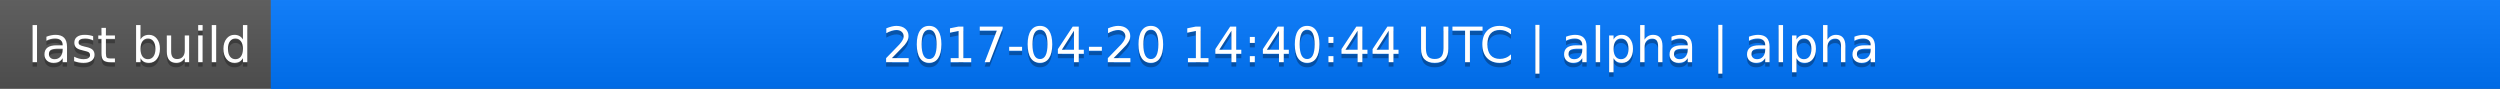
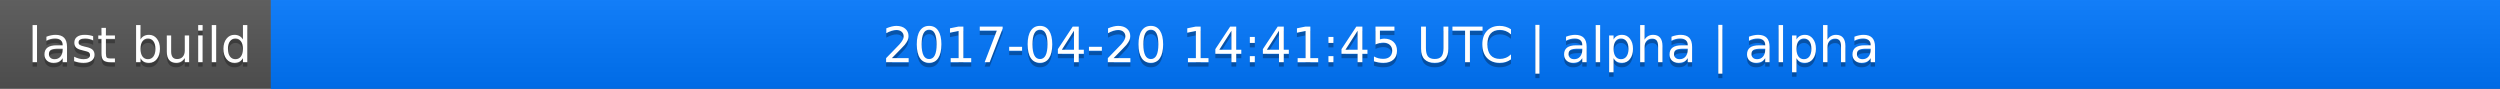
<svg xmlns="http://www.w3.org/2000/svg" width="563" height="20">
  <linearGradient id="a" x2="0" y2="100%">
    <stop offset="0" stop-color="#bbb" stop-opacity=".1" />
    <stop offset="1" stop-opacity=".1" />
  </linearGradient>
  <rect rx="0" width="563" height="20" fill="#555" />
  <rect rx="0" x="61" width="502" height="20" fill="#07f" />
  <path fill="#07f" d="M61 0h4v20h-4z" />
  <rect rx="0" width="563" height="20" fill="url(#a)" />
  <g fill="#fff" text-anchor="middle" font-family="DejaVu Sans,Verdana,Geneva,sans-serif" font-size="11">
    <text x="31.5" y="15" fill="#010101" fill-opacity=".3">last build</text>
    <text x="31.5" y="14">last build</text>
-     <text x="311" y="15" fill="#010101" fill-opacity=".3">2017-04-20 14:40:44 UTC | alpha | alpha</text>
-     <text x="311" y="14">2017-04-20 14:40:44 UTC | alpha | alpha</text>
+     <text x="311" y="15" fill="#010101" fill-opacity=".3">2017-04-20 14:41:45 UTC | alpha | alpha</text>
+     <text x="311" y="14">2017-04-20 14:41:45 UTC | alpha | alpha</text>
  </g>
</svg>
